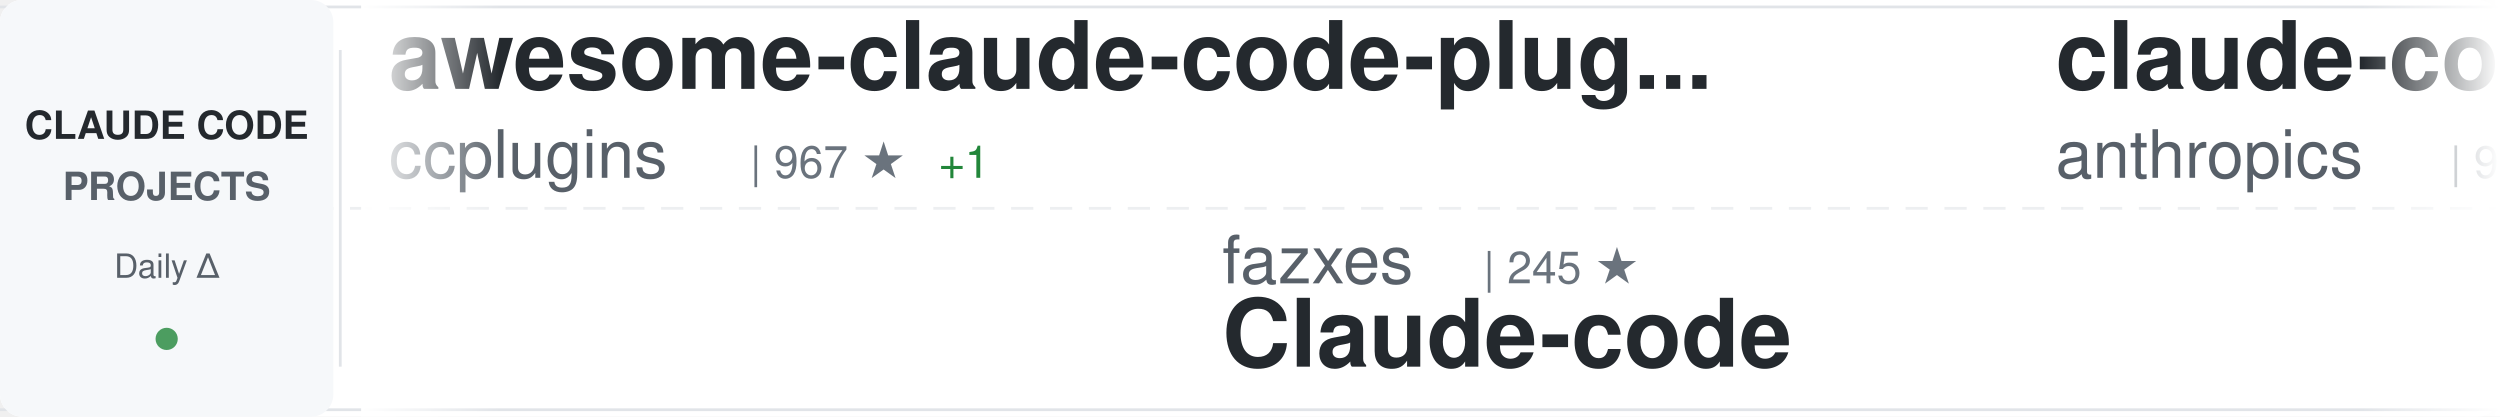
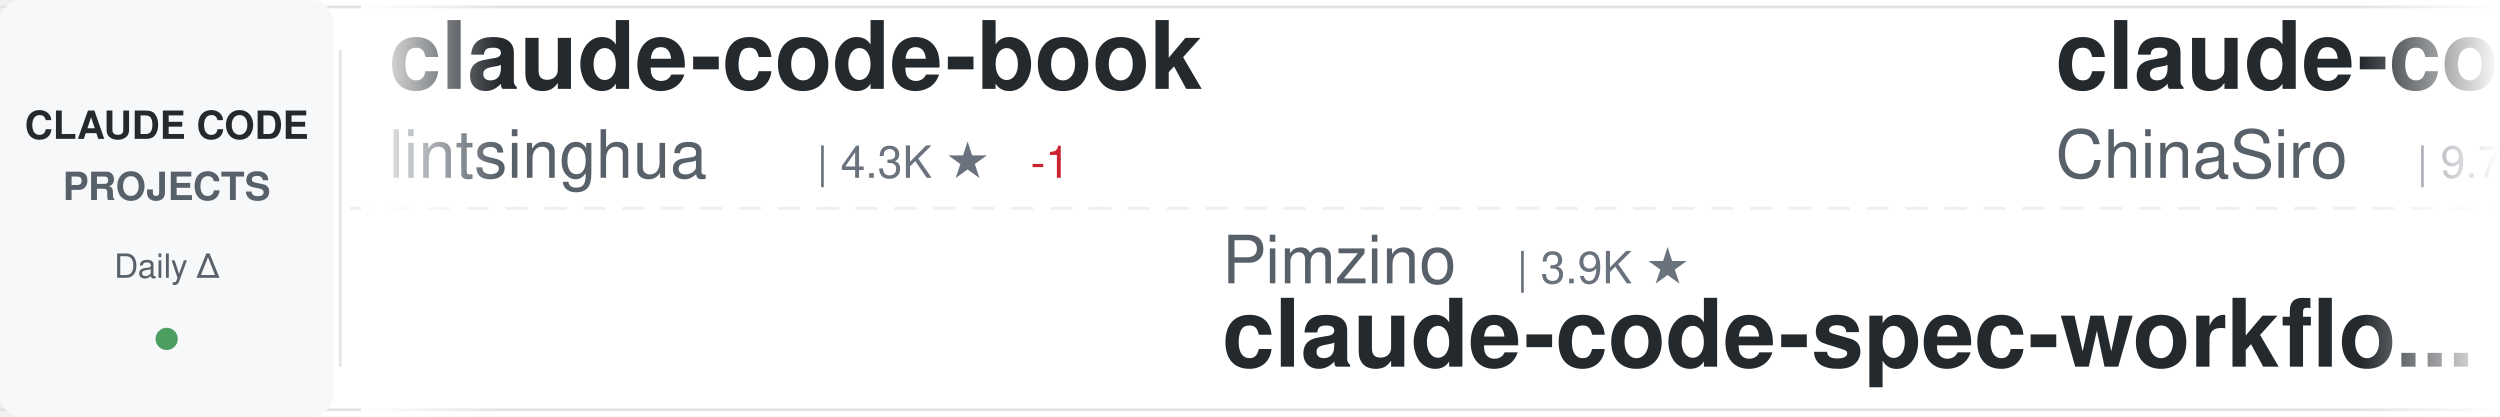
<svg xmlns="http://www.w3.org/2000/svg" width="900" height="150">
  <defs>
    <linearGradient id="awesomeLeftFade" x1="0%" y1="0%" x2="100%" y2="0%">
      <stop offset="0%" style="stop-color:#ffffff;stop-opacity:1" />
      <stop offset="100%" style="stop-color:#ffffff;stop-opacity:0" />
    </linearGradient>
    <linearGradient id="awesomeRightFade" x1="0%" y1="0%" x2="100%" y2="0%">
      <stop offset="0%" style="stop-color:#ffffff;stop-opacity:0" />
      <stop offset="100%" style="stop-color:#ffffff;stop-opacity:1" />
    </linearGradient>
  </defs>
  <rect width="900" height="150" fill="#ffffff" rx="8" />
  <rect x="0" y="2" width="900" height="1" fill="#e1e4e8" />
  <rect x="0" y="147" width="900" height="1" fill="#e1e4e8" />
  <line x1="0" y1="75" x2="900" y2="75" stroke="#e1e4e8" stroke-width="1" stroke-dasharray="8 6" opacity="0.6" />
  <rect x="0" y="0" width="120" height="150" fill="#f6f8fa" rx="8" />
  <text x="60" y="50" font-family="-apple-system, BlinkMacSystemFont, 'Segoe UI', Helvetica, Arial, sans-serif" font-size="14" font-weight="600" fill="#24292e" text-anchor="middle">CLAUDE CODE</text>
  <text x="60" y="72" font-family="-apple-system, BlinkMacSystemFont, 'Segoe UI', Helvetica, Arial, sans-serif" font-size="14" font-weight="600" fill="#586069" text-anchor="middle">PROJECTS</text>
  <text x="60" y="100" font-family="-apple-system, BlinkMacSystemFont, 'Segoe UI', Helvetica, Arial, sans-serif" font-size="12" font-weight="500" fill="#586069" text-anchor="middle">Daily Δ</text>
  <circle cx="60" cy="122" r="4" fill="#22863a" opacity="0.8" />
  <rect x="122" y="18" width="1" height="114" fill="#e1e4e8" />
  <clipPath id="awesomeTickerClip">
    <rect x="130" y="0" width="770" height="150" />
  </clipPath>
  <g clip-path="url(#awesomeTickerClip)">
    <g id="awesomeTickerItems">
      <animateTransform attributeName="transform" attributeType="XML" type="translate" from="0 0" to="-3000 0" dur="54s" repeatCount="indefinite" />
      <g transform="translate(0, 0)">
-         <text x="140" y="32" font-family="-apple-system, BlinkMacSystemFont, 'Segoe UI', Helvetica, Arial, sans-serif" font-size="34" font-weight="600" fill="#24292e">awesome-claude-code-plug...</text>
-         <text x="140" y="64" font-family="-apple-system, BlinkMacSystemFont, 'Segoe UI', Helvetica, Arial, sans-serif" font-size="24" font-weight="400" fill="#586069">ccplugins</text>
-         <text x="270" y="64" font-family="-apple-system, BlinkMacSystemFont, 'Segoe UI', Helvetica, Arial, sans-serif" font-size="16" font-weight="500" fill="#6a737d">| 967 ★</text>
-         <text x="338" y="64" font-family="-apple-system, BlinkMacSystemFont, 'Segoe UI', Helvetica, Arial, sans-serif" font-size="16" font-weight="500" fill="#22863a"> +1</text>
+         <text x="140" y="32" font-family="-apple-system, BlinkMacSystemFont, 'Segoe UI', Helvetica, Arial, sans-serif" font-size="34" font-weight="600" fill="#24292e">claude-code-book</text>
+         <text x="140" y="64" font-family="-apple-system, BlinkMacSystemFont, 'Segoe UI', Helvetica, Arial, sans-serif" font-size="24" font-weight="400" fill="#586069">lintsinghua</text>
+         <text x="294" y="64" font-family="-apple-system, BlinkMacSystemFont, 'Segoe UI', Helvetica, Arial, sans-serif" font-size="16" font-weight="500" fill="#6a737d">| 4.3K ★</text>
+         <text x="371" y="64" font-family="-apple-system, BlinkMacSystemFont, 'Segoe UI', Helvetica, Arial, sans-serif" font-size="16" font-weight="500" fill="#cb2431"> -1</text>
      </g>
      <g transform="translate(300, 0)">
-         <text x="140" y="102" font-family="-apple-system, BlinkMacSystemFont, 'Segoe UI', Helvetica, Arial, sans-serif" font-size="24" font-weight="400" fill="#586069">fazxes</text>
-         <text x="234" y="102" font-family="-apple-system, BlinkMacSystemFont, 'Segoe UI', Helvetica, Arial, sans-serif" font-size="16" font-weight="500" fill="#6a737d">| 245 ★</text>
-         <text x="140" y="132" font-family="-apple-system, BlinkMacSystemFont, 'Segoe UI', Helvetica, Arial, sans-serif" font-size="34" font-weight="600" fill="#24292e">Claude-code</text>
+         <text x="140" y="102" font-family="-apple-system, BlinkMacSystemFont, 'Segoe UI', Helvetica, Arial, sans-serif" font-size="24" font-weight="400" fill="#586069">Pimzino</text>
+         <text x="246" y="102" font-family="-apple-system, BlinkMacSystemFont, 'Segoe UI', Helvetica, Arial, sans-serif" font-size="16" font-weight="500" fill="#6a737d">| 3.9K ★</text>
+         <text x="140" y="132" font-family="-apple-system, BlinkMacSystemFont, 'Segoe UI', Helvetica, Arial, sans-serif" font-size="34" font-weight="600" fill="#24292e">claude-code-spec-workflo...</text>
      </g>
      <g transform="translate(600, 0)">
-         <text x="140" y="32" font-family="-apple-system, BlinkMacSystemFont, 'Segoe UI', Helvetica, Arial, sans-serif" font-size="34" font-weight="600" fill="#24292e">claude-code-action</text>
-         <text x="140" y="64" font-family="-apple-system, BlinkMacSystemFont, 'Segoe UI', Helvetica, Arial, sans-serif" font-size="24" font-weight="400" fill="#586069">anthropics</text>
-         <text x="282" y="64" font-family="-apple-system, BlinkMacSystemFont, 'Segoe UI', Helvetica, Arial, sans-serif" font-size="16" font-weight="500" fill="#6a737d">| 9.4K ★</text>
-         <text x="359" y="64" font-family="-apple-system, BlinkMacSystemFont, 'Segoe UI', Helvetica, Arial, sans-serif" font-size="16" font-weight="500" fill="#22863a"> +2</text>
+         <text x="140" y="32" font-family="-apple-system, BlinkMacSystemFont, 'Segoe UI', Helvetica, Arial, sans-serif" font-size="34" font-weight="600" fill="#24292e">claude-code-sourcemap</text>
+         <text x="140" y="64" font-family="-apple-system, BlinkMacSystemFont, 'Segoe UI', Helvetica, Arial, sans-serif" font-size="24" font-weight="400" fill="#586069">ChinaSiro</text>
+         <text x="270" y="64" font-family="-apple-system, BlinkMacSystemFont, 'Segoe UI', Helvetica, Arial, sans-serif" font-size="16" font-weight="500" fill="#6a737d">| 9.7K ★</text>
      </g>
      <g transform="translate(900, 0)">
-         <text x="140" y="102" font-family="-apple-system, BlinkMacSystemFont, 'Segoe UI', Helvetica, Arial, sans-serif" font-size="24" font-weight="400" fill="#586069">ding113</text>
-         <text x="246" y="102" font-family="-apple-system, BlinkMacSystemFont, 'Segoe UI', Helvetica, Arial, sans-serif" font-size="16" font-weight="500" fill="#6a737d">| 3.4K ★</text>
-         <text x="140" y="132" font-family="-apple-system, BlinkMacSystemFont, 'Segoe UI', Helvetica, Arial, sans-serif" font-size="34" font-weight="600" fill="#24292e">claude-code-hub</text>
+         <text x="140" y="102" font-family="-apple-system, BlinkMacSystemFont, 'Segoe UI', Helvetica, Arial, sans-serif" font-size="24" font-weight="400" fill="#586069">disler</text>
+         <text x="234" y="102" font-family="-apple-system, BlinkMacSystemFont, 'Segoe UI', Helvetica, Arial, sans-serif" font-size="16" font-weight="500" fill="#6a737d">| 3.9K ★</text>
+         <text x="140" y="132" font-family="-apple-system, BlinkMacSystemFont, 'Segoe UI', Helvetica, Arial, sans-serif" font-size="34" font-weight="600" fill="#24292e">claude-code-hooks-master...</text>
      </g>
      <g transform="translate(1200, 0)">
-         <text x="140" y="32" font-family="-apple-system, BlinkMacSystemFont, 'Segoe UI', Helvetica, Arial, sans-serif" font-size="34" font-weight="600" fill="#24292e">Claude-Code</text>
-         <text x="140" y="64" font-family="-apple-system, BlinkMacSystemFont, 'Segoe UI', Helvetica, Arial, sans-serif" font-size="24" font-weight="400" fill="#586069">pengchengneo</text>
-         <text x="306" y="64" font-family="-apple-system, BlinkMacSystemFont, 'Segoe UI', Helvetica, Arial, sans-serif" font-size="16" font-weight="500" fill="#6a737d">| 1.8K ★</text>
+         <text x="140" y="32" font-family="-apple-system, BlinkMacSystemFont, 'Segoe UI', Helvetica, Arial, sans-serif" font-size="34" font-weight="600" fill="#24292e">claude-code-video-toolki...</text>
+         <text x="140" y="64" font-family="-apple-system, BlinkMacSystemFont, 'Segoe UI', Helvetica, Arial, sans-serif" font-size="24" font-weight="400" fill="#586069">digitalsamba</text>
+         <text x="306" y="64" font-family="-apple-system, BlinkMacSystemFont, 'Segoe UI', Helvetica, Arial, sans-serif" font-size="16" font-weight="500" fill="#6a737d">| 2.2K ★</text>
      </g>
      <g transform="translate(1500, 0)">
-         <text x="140" y="102" font-family="-apple-system, BlinkMacSystemFont, 'Segoe UI', Helvetica, Arial, sans-serif" font-size="24" font-weight="400" fill="#586069">diet103</text>
-         <text x="246" y="102" font-family="-apple-system, BlinkMacSystemFont, 'Segoe UI', Helvetica, Arial, sans-serif" font-size="16" font-weight="500" fill="#6a737d">| 10.0K ★</text>
-         <text x="140" y="132" font-family="-apple-system, BlinkMacSystemFont, 'Segoe UI', Helvetica, Arial, sans-serif" font-size="34" font-weight="600" fill="#24292e">claude-code-infrastructu...</text>
+         <text x="140" y="102" font-family="-apple-system, BlinkMacSystemFont, 'Segoe UI', Helvetica, Arial, sans-serif" font-size="24" font-weight="400" fill="#586069">LING71671</text>
+         <text x="270" y="102" font-family="-apple-system, BlinkMacSystemFont, 'Segoe UI', Helvetica, Arial, sans-serif" font-size="16" font-weight="500" fill="#6a737d">| 960 ★</text>
+         <text x="338" y="102" font-family="-apple-system, BlinkMacSystemFont, 'Segoe UI', Helvetica, Arial, sans-serif" font-size="16" font-weight="500" fill="#22863a"> +1</text>
+         <text x="140" y="132" font-family="-apple-system, BlinkMacSystemFont, 'Segoe UI', Helvetica, Arial, sans-serif" font-size="34" font-weight="600" fill="#24292e">Open-ClaudeCode</text>
      </g>
      <g transform="translate(1800, 0)">
-         <text x="140" y="32" font-family="-apple-system, BlinkMacSystemFont, 'Segoe UI', Helvetica, Arial, sans-serif" font-size="34" font-weight="600" fill="#24292e">collection-claude-code-s...</text>
-         <text x="140" y="64" font-family="-apple-system, BlinkMacSystemFont, 'Segoe UI', Helvetica, Arial, sans-serif" font-size="24" font-weight="400" fill="#586069">chauncygu</text>
-         <text x="270" y="64" font-family="-apple-system, BlinkMacSystemFont, 'Segoe UI', Helvetica, Arial, sans-serif" font-size="16" font-weight="500" fill="#6a737d">| 2.8K ★</text>
+         <text x="140" y="32" font-family="-apple-system, BlinkMacSystemFont, 'Segoe UI', Helvetica, Arial, sans-serif" font-size="34" font-weight="600" fill="#24292e">Claude-Code</text>
+         <text x="140" y="64" font-family="-apple-system, BlinkMacSystemFont, 'Segoe UI', Helvetica, Arial, sans-serif" font-size="24" font-weight="400" fill="#586069">OrcaWhisper</text>
+         <text x="294" y="64" font-family="-apple-system, BlinkMacSystemFont, 'Segoe UI', Helvetica, Arial, sans-serif" font-size="16" font-weight="500" fill="#6a737d">| 102 ★</text>
      </g>
      <g transform="translate(2100, 0)">
-         <text x="140" y="102" font-family="-apple-system, BlinkMacSystemFont, 'Segoe UI', Helvetica, Arial, sans-serif" font-size="24" font-weight="400" fill="#586069">777genius</text>
-         <text x="270" y="102" font-family="-apple-system, BlinkMacSystemFont, 'Segoe UI', Helvetica, Arial, sans-serif" font-size="16" font-weight="500" fill="#6a737d">| 933 ★</text>
-         <text x="140" y="132" font-family="-apple-system, BlinkMacSystemFont, 'Segoe UI', Helvetica, Arial, sans-serif" font-size="34" font-weight="600" fill="#24292e">claude-code-source-code</text>
+         <text x="140" y="102" font-family="-apple-system, BlinkMacSystemFont, 'Segoe UI', Helvetica, Arial, sans-serif" font-size="24" font-weight="400" fill="#586069">andrew-kramer-inno</text>
+         <text x="378" y="102" font-family="-apple-system, BlinkMacSystemFont, 'Segoe UI', Helvetica, Arial, sans-serif" font-size="16" font-weight="500" fill="#6a737d">| 594 ★</text>
+         <text x="140" y="132" font-family="-apple-system, BlinkMacSystemFont, 'Segoe UI', Helvetica, Arial, sans-serif" font-size="34" font-weight="600" fill="#24292e">claude-code-source-build</text>
      </g>
      <g transform="translate(2400, 0)">
-         <text x="140" y="32" font-family="-apple-system, BlinkMacSystemFont, 'Segoe UI', Helvetica, Arial, sans-serif" font-size="34" font-weight="600" fill="#24292e">claude-code-source</text>
-         <text x="140" y="64" font-family="-apple-system, BlinkMacSystemFont, 'Segoe UI', Helvetica, Arial, sans-serif" font-size="24" font-weight="400" fill="#586069">AprilNEA</text>
-         <text x="258" y="64" font-family="-apple-system, BlinkMacSystemFont, 'Segoe UI', Helvetica, Arial, sans-serif" font-size="16" font-weight="500" fill="#6a737d">| 393 ★</text>
+         <text x="140" y="32" font-family="-apple-system, BlinkMacSystemFont, 'Segoe UI', Helvetica, Arial, sans-serif" font-size="34" font-weight="600" fill="#24292e">claude-code-source-code</text>
+         <text x="140" y="64" font-family="-apple-system, BlinkMacSystemFont, 'Segoe UI', Helvetica, Arial, sans-serif" font-size="24" font-weight="400" fill="#586069">777genius</text>
+         <text x="270" y="64" font-family="-apple-system, BlinkMacSystemFont, 'Segoe UI', Helvetica, Arial, sans-serif" font-size="16" font-weight="500" fill="#6a737d">| 933 ★</text>
      </g>
      <g transform="translate(2700, 0)">
-         <text x="140" y="102" font-family="-apple-system, BlinkMacSystemFont, 'Segoe UI', Helvetica, Arial, sans-serif" font-size="24" font-weight="400" fill="#586069">VoltAgent</text>
-         <text x="270" y="102" font-family="-apple-system, BlinkMacSystemFont, 'Segoe UI', Helvetica, Arial, sans-serif" font-size="16" font-weight="500" fill="#6a737d">| 25.5K ★</text>
-         <text x="356" y="102" font-family="-apple-system, BlinkMacSystemFont, 'Segoe UI', Helvetica, Arial, sans-serif" font-size="16" font-weight="500" fill="#22863a"> +5</text>
-         <text x="140" y="132" font-family="-apple-system, BlinkMacSystemFont, 'Segoe UI', Helvetica, Arial, sans-serif" font-size="34" font-weight="600" fill="#24292e">awesome-claude-code-suba...</text>
+         <text x="140" y="102" font-family="-apple-system, BlinkMacSystemFont, 'Segoe UI', Helvetica, Arial, sans-serif" font-size="24" font-weight="400" fill="#586069">liuup</text>
+         <text x="222" y="102" font-family="-apple-system, BlinkMacSystemFont, 'Segoe UI', Helvetica, Arial, sans-serif" font-size="16" font-weight="500" fill="#6a737d">| 4.0K ★</text>
+         <text x="299" y="102" font-family="-apple-system, BlinkMacSystemFont, 'Segoe UI', Helvetica, Arial, sans-serif" font-size="16" font-weight="500" fill="#22863a"> +1</text>
+         <text x="140" y="132" font-family="-apple-system, BlinkMacSystemFont, 'Segoe UI', Helvetica, Arial, sans-serif" font-size="34" font-weight="600" fill="#24292e">claude-code-analysis</text>
      </g>
      <g transform="translate(3000, 0)">
-         <text x="140" y="32" font-family="-apple-system, BlinkMacSystemFont, 'Segoe UI', Helvetica, Arial, sans-serif" font-size="34" font-weight="600" fill="#24292e">awesome-claude-code-plug...</text>
-         <text x="140" y="64" font-family="-apple-system, BlinkMacSystemFont, 'Segoe UI', Helvetica, Arial, sans-serif" font-size="24" font-weight="400" fill="#586069">ccplugins</text>
-         <text x="270" y="64" font-family="-apple-system, BlinkMacSystemFont, 'Segoe UI', Helvetica, Arial, sans-serif" font-size="16" font-weight="500" fill="#6a737d">| 967 ★</text>
-         <text x="338" y="64" font-family="-apple-system, BlinkMacSystemFont, 'Segoe UI', Helvetica, Arial, sans-serif" font-size="16" font-weight="500" fill="#22863a"> +1</text>
+         <text x="140" y="32" font-family="-apple-system, BlinkMacSystemFont, 'Segoe UI', Helvetica, Arial, sans-serif" font-size="34" font-weight="600" fill="#24292e">claude-code-book</text>
+         <text x="140" y="64" font-family="-apple-system, BlinkMacSystemFont, 'Segoe UI', Helvetica, Arial, sans-serif" font-size="24" font-weight="400" fill="#586069">lintsinghua</text>
+         <text x="294" y="64" font-family="-apple-system, BlinkMacSystemFont, 'Segoe UI', Helvetica, Arial, sans-serif" font-size="16" font-weight="500" fill="#6a737d">| 4.3K ★</text>
+         <text x="371" y="64" font-family="-apple-system, BlinkMacSystemFont, 'Segoe UI', Helvetica, Arial, sans-serif" font-size="16" font-weight="500" fill="#cb2431"> -1</text>
      </g>
      <g transform="translate(3300, 0)">
-         <text x="140" y="102" font-family="-apple-system, BlinkMacSystemFont, 'Segoe UI', Helvetica, Arial, sans-serif" font-size="24" font-weight="400" fill="#586069">fazxes</text>
-         <text x="234" y="102" font-family="-apple-system, BlinkMacSystemFont, 'Segoe UI', Helvetica, Arial, sans-serif" font-size="16" font-weight="500" fill="#6a737d">| 245 ★</text>
-         <text x="140" y="132" font-family="-apple-system, BlinkMacSystemFont, 'Segoe UI', Helvetica, Arial, sans-serif" font-size="34" font-weight="600" fill="#24292e">Claude-code</text>
+         <text x="140" y="102" font-family="-apple-system, BlinkMacSystemFont, 'Segoe UI', Helvetica, Arial, sans-serif" font-size="24" font-weight="400" fill="#586069">Pimzino</text>
+         <text x="246" y="102" font-family="-apple-system, BlinkMacSystemFont, 'Segoe UI', Helvetica, Arial, sans-serif" font-size="16" font-weight="500" fill="#6a737d">| 3.9K ★</text>
+         <text x="140" y="132" font-family="-apple-system, BlinkMacSystemFont, 'Segoe UI', Helvetica, Arial, sans-serif" font-size="34" font-weight="600" fill="#24292e">claude-code-spec-workflo...</text>
      </g>
      <g transform="translate(3600, 0)">
-         <text x="140" y="32" font-family="-apple-system, BlinkMacSystemFont, 'Segoe UI', Helvetica, Arial, sans-serif" font-size="34" font-weight="600" fill="#24292e">claude-code-action</text>
-         <text x="140" y="64" font-family="-apple-system, BlinkMacSystemFont, 'Segoe UI', Helvetica, Arial, sans-serif" font-size="24" font-weight="400" fill="#586069">anthropics</text>
-         <text x="282" y="64" font-family="-apple-system, BlinkMacSystemFont, 'Segoe UI', Helvetica, Arial, sans-serif" font-size="16" font-weight="500" fill="#6a737d">| 9.4K ★</text>
-         <text x="359" y="64" font-family="-apple-system, BlinkMacSystemFont, 'Segoe UI', Helvetica, Arial, sans-serif" font-size="16" font-weight="500" fill="#22863a"> +2</text>
+         <text x="140" y="32" font-family="-apple-system, BlinkMacSystemFont, 'Segoe UI', Helvetica, Arial, sans-serif" font-size="34" font-weight="600" fill="#24292e">claude-code-sourcemap</text>
+         <text x="140" y="64" font-family="-apple-system, BlinkMacSystemFont, 'Segoe UI', Helvetica, Arial, sans-serif" font-size="24" font-weight="400" fill="#586069">ChinaSiro</text>
+         <text x="270" y="64" font-family="-apple-system, BlinkMacSystemFont, 'Segoe UI', Helvetica, Arial, sans-serif" font-size="16" font-weight="500" fill="#6a737d">| 9.7K ★</text>
      </g>
      <g transform="translate(3900, 0)">
-         <text x="140" y="102" font-family="-apple-system, BlinkMacSystemFont, 'Segoe UI', Helvetica, Arial, sans-serif" font-size="24" font-weight="400" fill="#586069">ding113</text>
-         <text x="246" y="102" font-family="-apple-system, BlinkMacSystemFont, 'Segoe UI', Helvetica, Arial, sans-serif" font-size="16" font-weight="500" fill="#6a737d">| 3.4K ★</text>
-         <text x="140" y="132" font-family="-apple-system, BlinkMacSystemFont, 'Segoe UI', Helvetica, Arial, sans-serif" font-size="34" font-weight="600" fill="#24292e">claude-code-hub</text>
+         <text x="140" y="102" font-family="-apple-system, BlinkMacSystemFont, 'Segoe UI', Helvetica, Arial, sans-serif" font-size="24" font-weight="400" fill="#586069">disler</text>
+         <text x="234" y="102" font-family="-apple-system, BlinkMacSystemFont, 'Segoe UI', Helvetica, Arial, sans-serif" font-size="16" font-weight="500" fill="#6a737d">| 3.9K ★</text>
+         <text x="140" y="132" font-family="-apple-system, BlinkMacSystemFont, 'Segoe UI', Helvetica, Arial, sans-serif" font-size="34" font-weight="600" fill="#24292e">claude-code-hooks-master...</text>
      </g>
    </g>
  </g>
  <rect x="130" y="0" width="50" height="150" fill="url(#awesomeLeftFade)" />
  <rect x="850" y="0" width="50" height="150" fill="url(#awesomeRightFade)" />
</svg>
